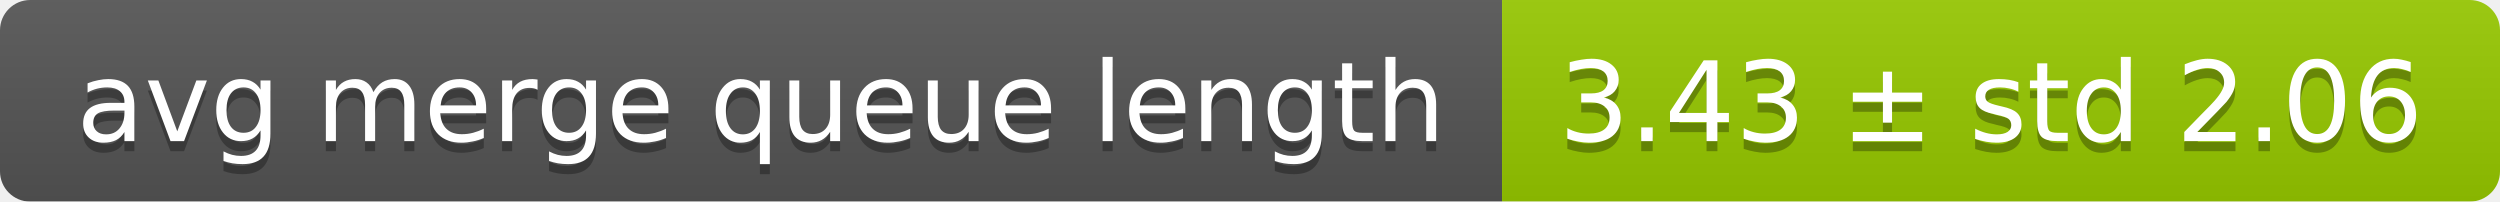
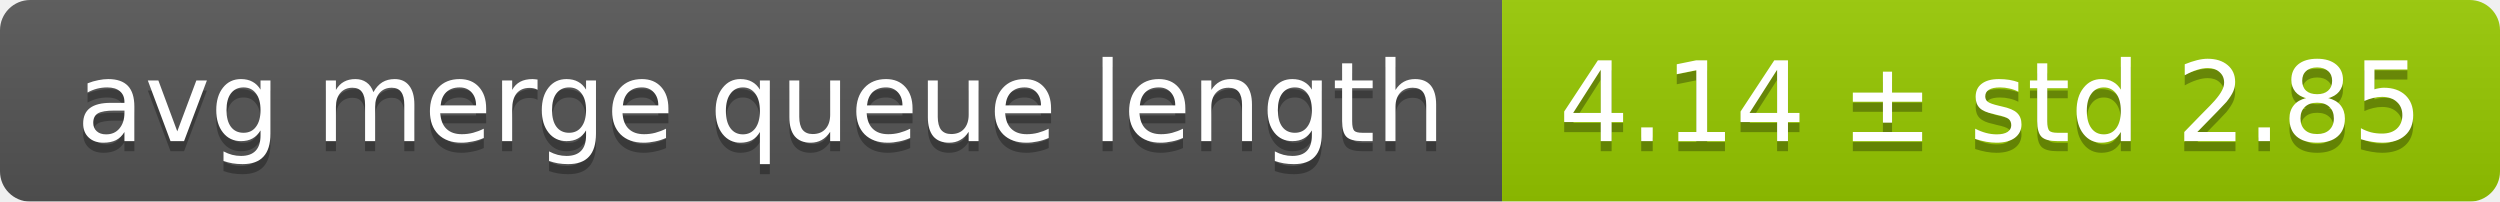
<svg xmlns="http://www.w3.org/2000/svg" width="248" height="20">
  <linearGradient id="smooth" x2="0" y2="100%">
    <stop offset="0" stop-color="#bbb" stop-opacity=".1" />
    <stop offset="1" stop-opacity=".1" />
  </linearGradient>
  <mask id="round">
    <rect width="248" height="20" rx="3" fill="#fff" />
  </mask>
  <g mask="url(#round)">
    <rect width="149" height="20" fill="#555" />
    <rect x="149" width="99" height="20" fill="#97ca00" />
    <rect width="248" height="20" fill="url(#smooth)" />
  </g>
  <g fill="#fff" text-anchor="middle" font-family="DejaVu Sans,Verdana,Geneva,sans-serif" font-size="11">
    <text x="75.5" y="15" fill="#010101" fill-opacity=".3">avg merge queue length</text>
    <text x="75.5" y="14">avg merge queue length</text>
-     <text x="197.5" y="15" fill="#010101" fill-opacity=".3">3.43 ± std 2.06</text>
-     <text x="197.5" y="14">3.43 ± std 2.06</text>
+     <text x="197.5" y="15" fill="#010101" fill-opacity=".3">4.14 ± std 2.85</text>
+     <text x="197.5" y="14">4.14 ± std 2.85</text>
  </g>
</svg>
